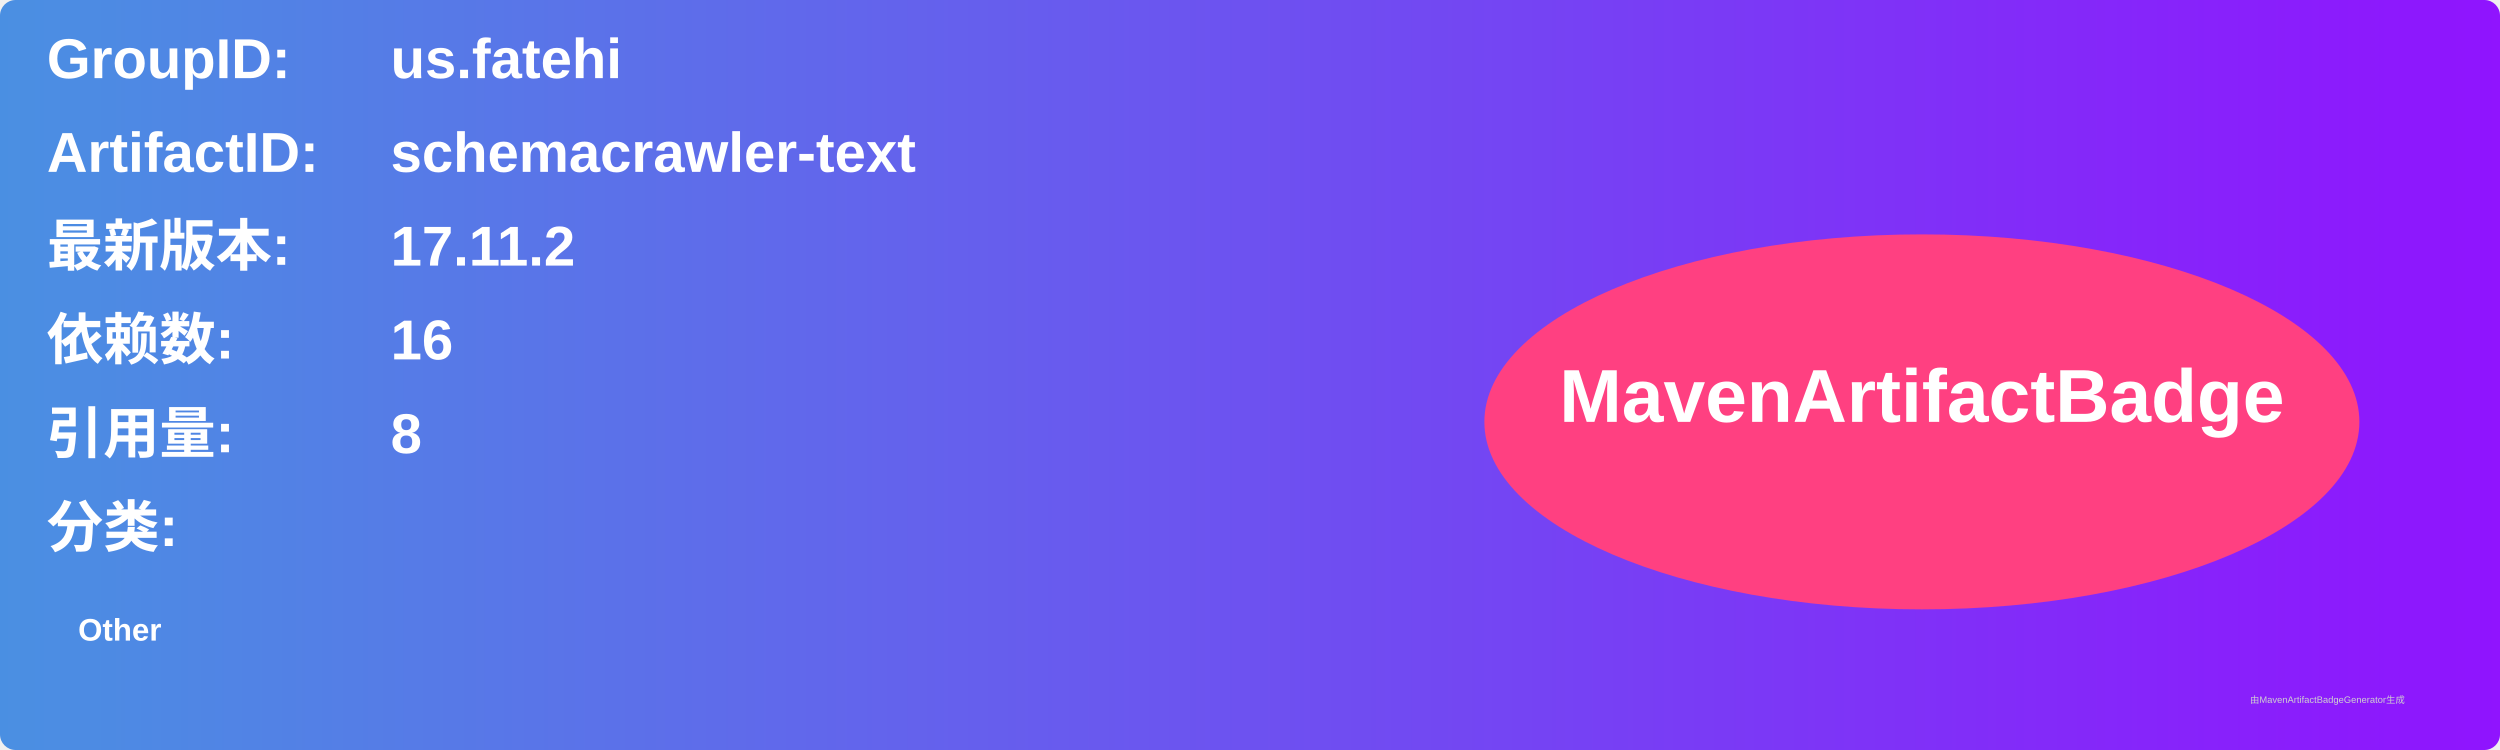
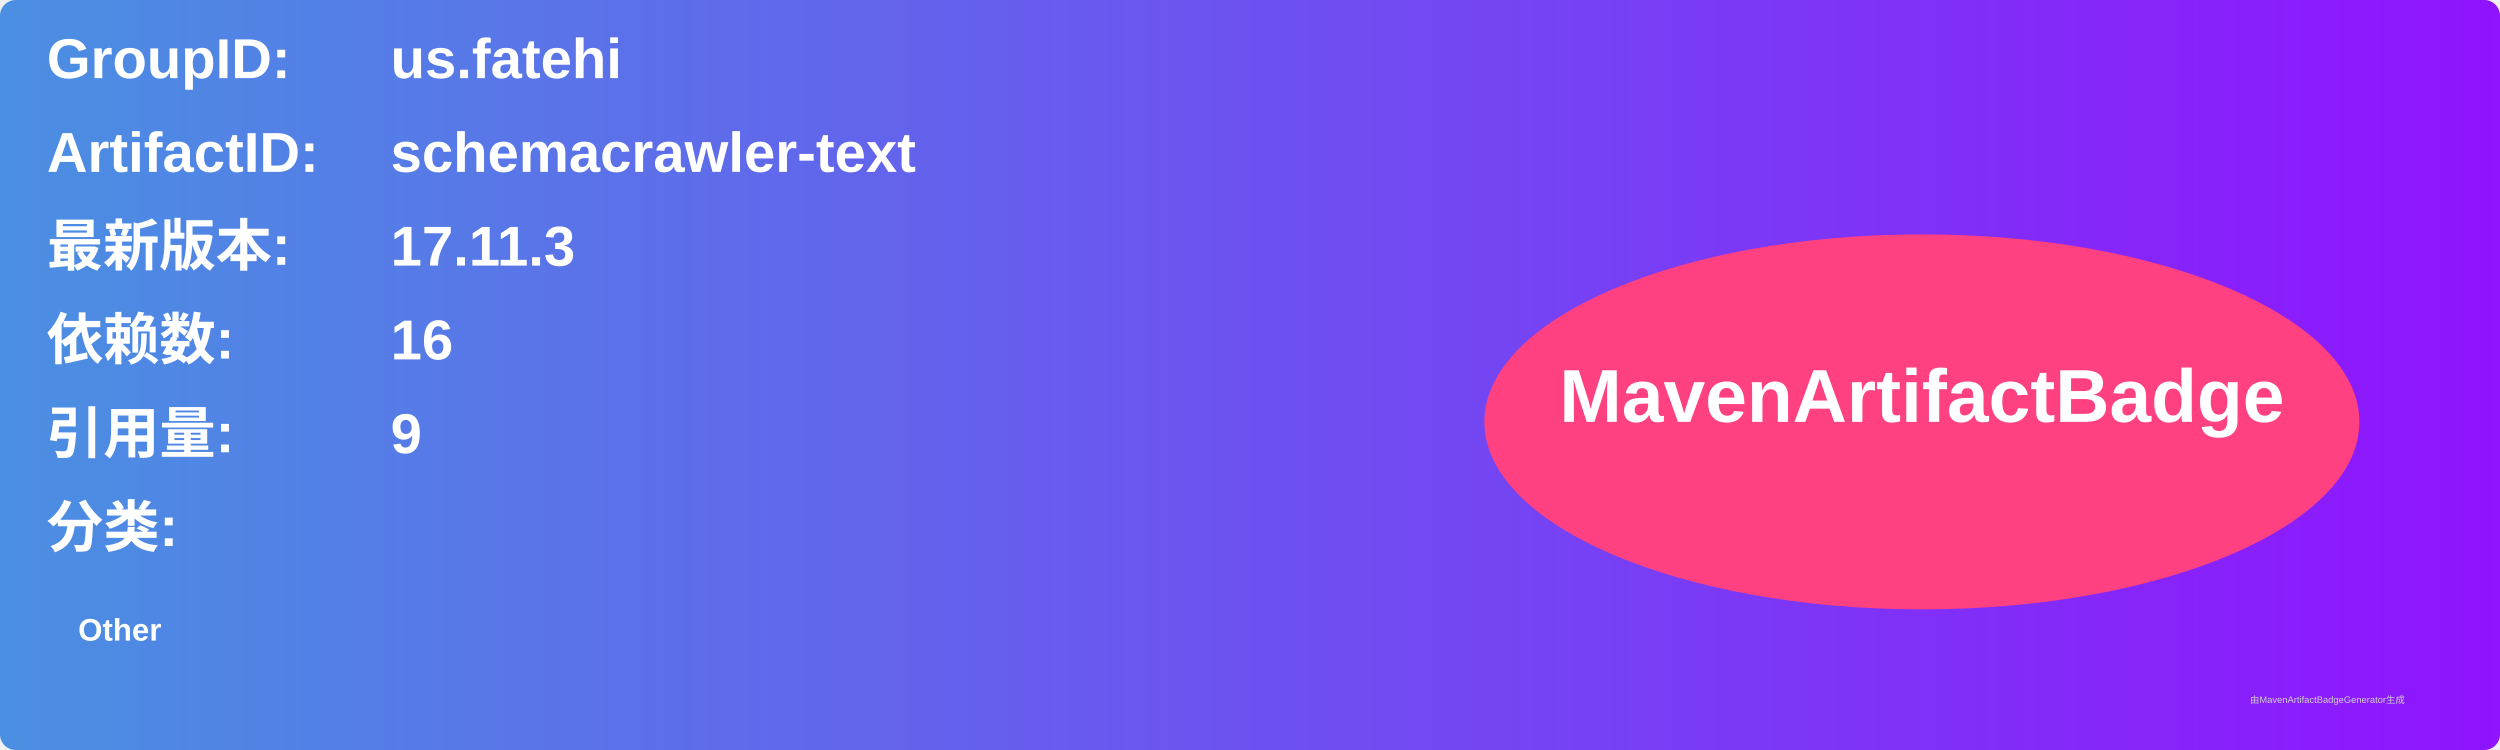
<svg xmlns="http://www.w3.org/2000/svg" width="800" height="240" viewBox="0 0 800 240">
  <linearGradient id="grad" x1="0%" y1="0%" x2="100%" y2="0%">
    <stop offset="0%" stop-color="#4a90e2" />
    <stop offset="100%" stop-color="#9013fe" />
  </linearGradient>
  <rect width="100%" height="100%" rx="5" ry="5" fill="url(#grad)" />
  <g transform="translate(15, 15)">
    <text x="0" y="10" font-family="Arial" font-size="18" fill="white" font-weight="bold" width="260">GroupID:</text>
    <text x="110" y="10" font-family="Arial" font-size="18" fill="white" font-weight="bold" width="460">us.fatehi</text>
    <text x="0" y="40" font-family="Arial" font-size="18" fill="white" font-weight="bold" width="260">ArtifactID:</text>
    <text x="110" y="40" font-family="Arial" font-size="18" fill="white" font-weight="bold" width="460">schemacrawler-text</text>
    <text x="0" y="70" font-family="Arial" font-size="18" fill="white" font-weight="bold">最新版本:</text>
    <text x="110" y="70" font-family="Arial" font-size="18" fill="white" font-weight="bold">
-       <tspan font-weight="bold">17.11.2</tspan>
+       <tspan font-weight="bold">17.11.3</tspan>
    </text>
    <text x="0" y="100" font-family="Arial" font-size="18" fill="white" font-weight="bold">依赖数: </text>
    <text x="110" y="100" font-family="Arial" font-size="18" fill="white">
      <tspan font-weight="bold">16</tspan>
    </text>
    <text x="0" y="130" font-family="Arial" font-size="18" fill="white" font-weight="bold">引用量: </text>
    <text x="110" y="130" font-family="Arial" font-size="18" fill="white">
-       <tspan font-weight="bold">8</tspan>
+       <tspan font-weight="bold">9</tspan>
    </text>
    <text x="0" y="160" font-family="Arial" font-size="18" fill="white" font-weight="bold">分类:</text>
    <text x="10" y="190" font-family="Arial" font-size="10" fill="white">
      <tspan font-weight="bold">Other</tspan>
    </text>
    <ellipse cx="600" cy="120" rx="140" ry="60" fill="#ff4081" />
    <text x="600" y="120" text-anchor="middle" font-family="Arial" font-size="24" fill="white" font-weight="bold">MavenArtifactBadge</text>
  </g>
  <text x="720" y="225" font-family="Arial" font-size="3" fill="#d0d0d0">由MavenArtifactBadgeGenerator生成</text>
</svg>
